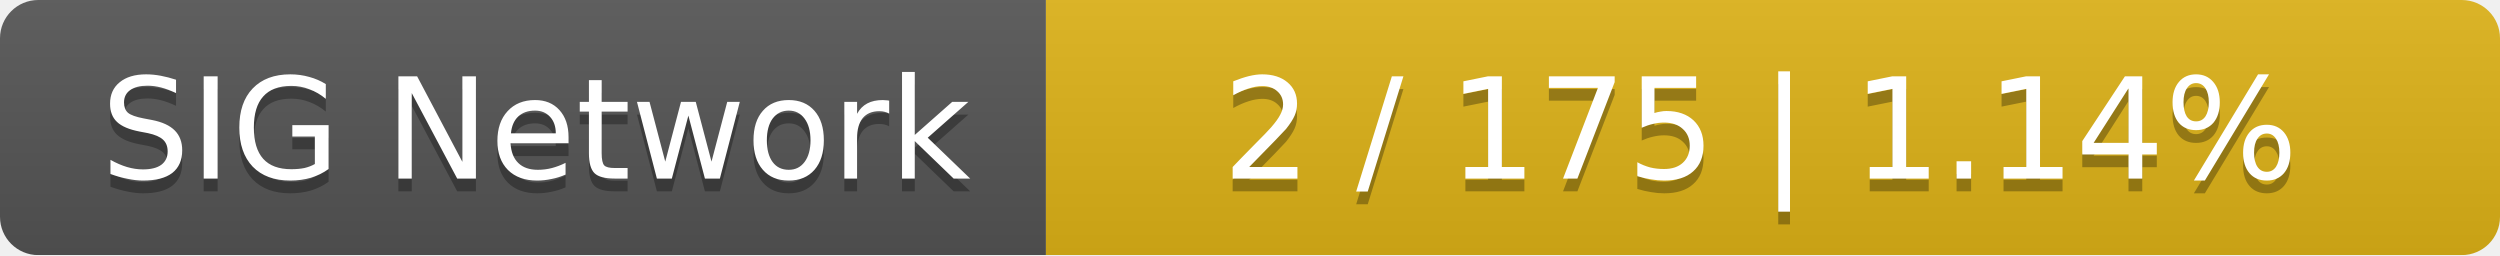
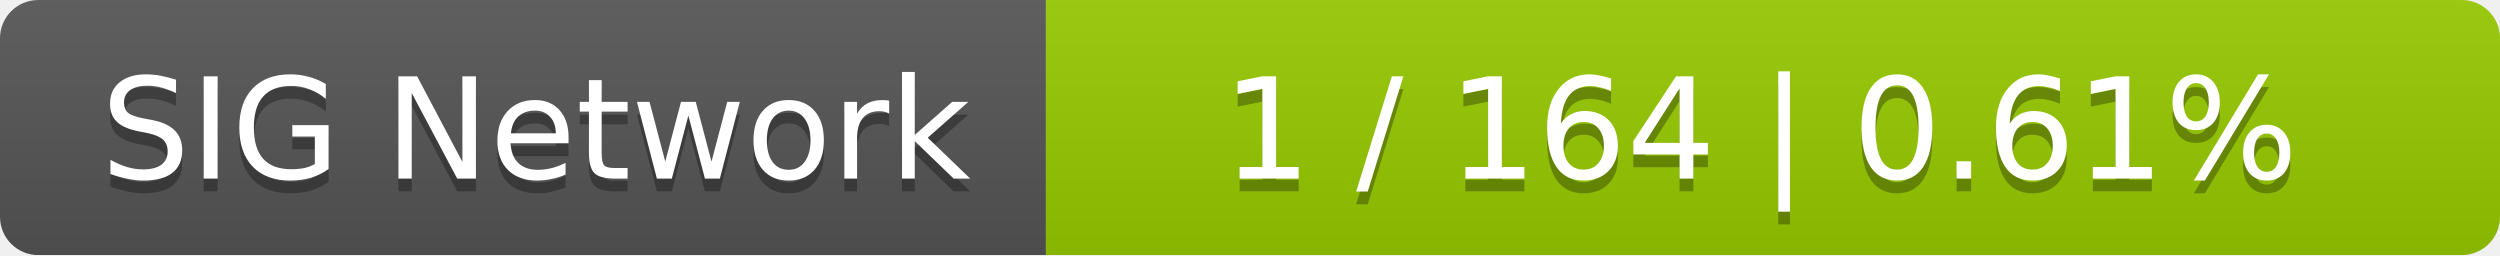
<svg xmlns="http://www.w3.org/2000/svg" width="196" height="20">
  <linearGradient id="smooth" x2="0" y2="100%">
    <stop offset="0" stop-color="#bbb" stop-opacity=".1" />
    <stop offset="1" stop-opacity=".1" />
  </linearGradient>
  <mask id="round">
    <rect width="196" height="20" rx="3" fill="#fff" />
  </mask>
  <g mask="url(#round)">
    <rect width="82" height="20" fill="#555" />
-     <rect x="82" width="114" height="20" fill="#dfb317" />
+     <rect x="82" width="114" height="20" fill="#97ca00" />
    <rect width="196" height="20" fill="url(#smooth)" />
  </g>
  <g fill="#fff" text-anchor="middle" font-family="DejaVu Sans,Verdana,Geneva,sans-serif" font-size="11">
    <text x="42" y="15" fill="#010101" fill-opacity=".3">SIG Network</text>
    <text x="42" y="14">SIG Network</text>
-     <text x="138" y="15" fill="#010101" fill-opacity=".3">2 / 175    |    1.14%</text>
-     <text x="138" y="14">2 / 175    |    1.14%</text>
+     <text x="138" y="15" fill="#010101" fill-opacity=".3">1 / 164    |    0.61%</text>
+     <text x="138" y="14">1 / 164    |    0.61%</text>
  </g>
</svg>
